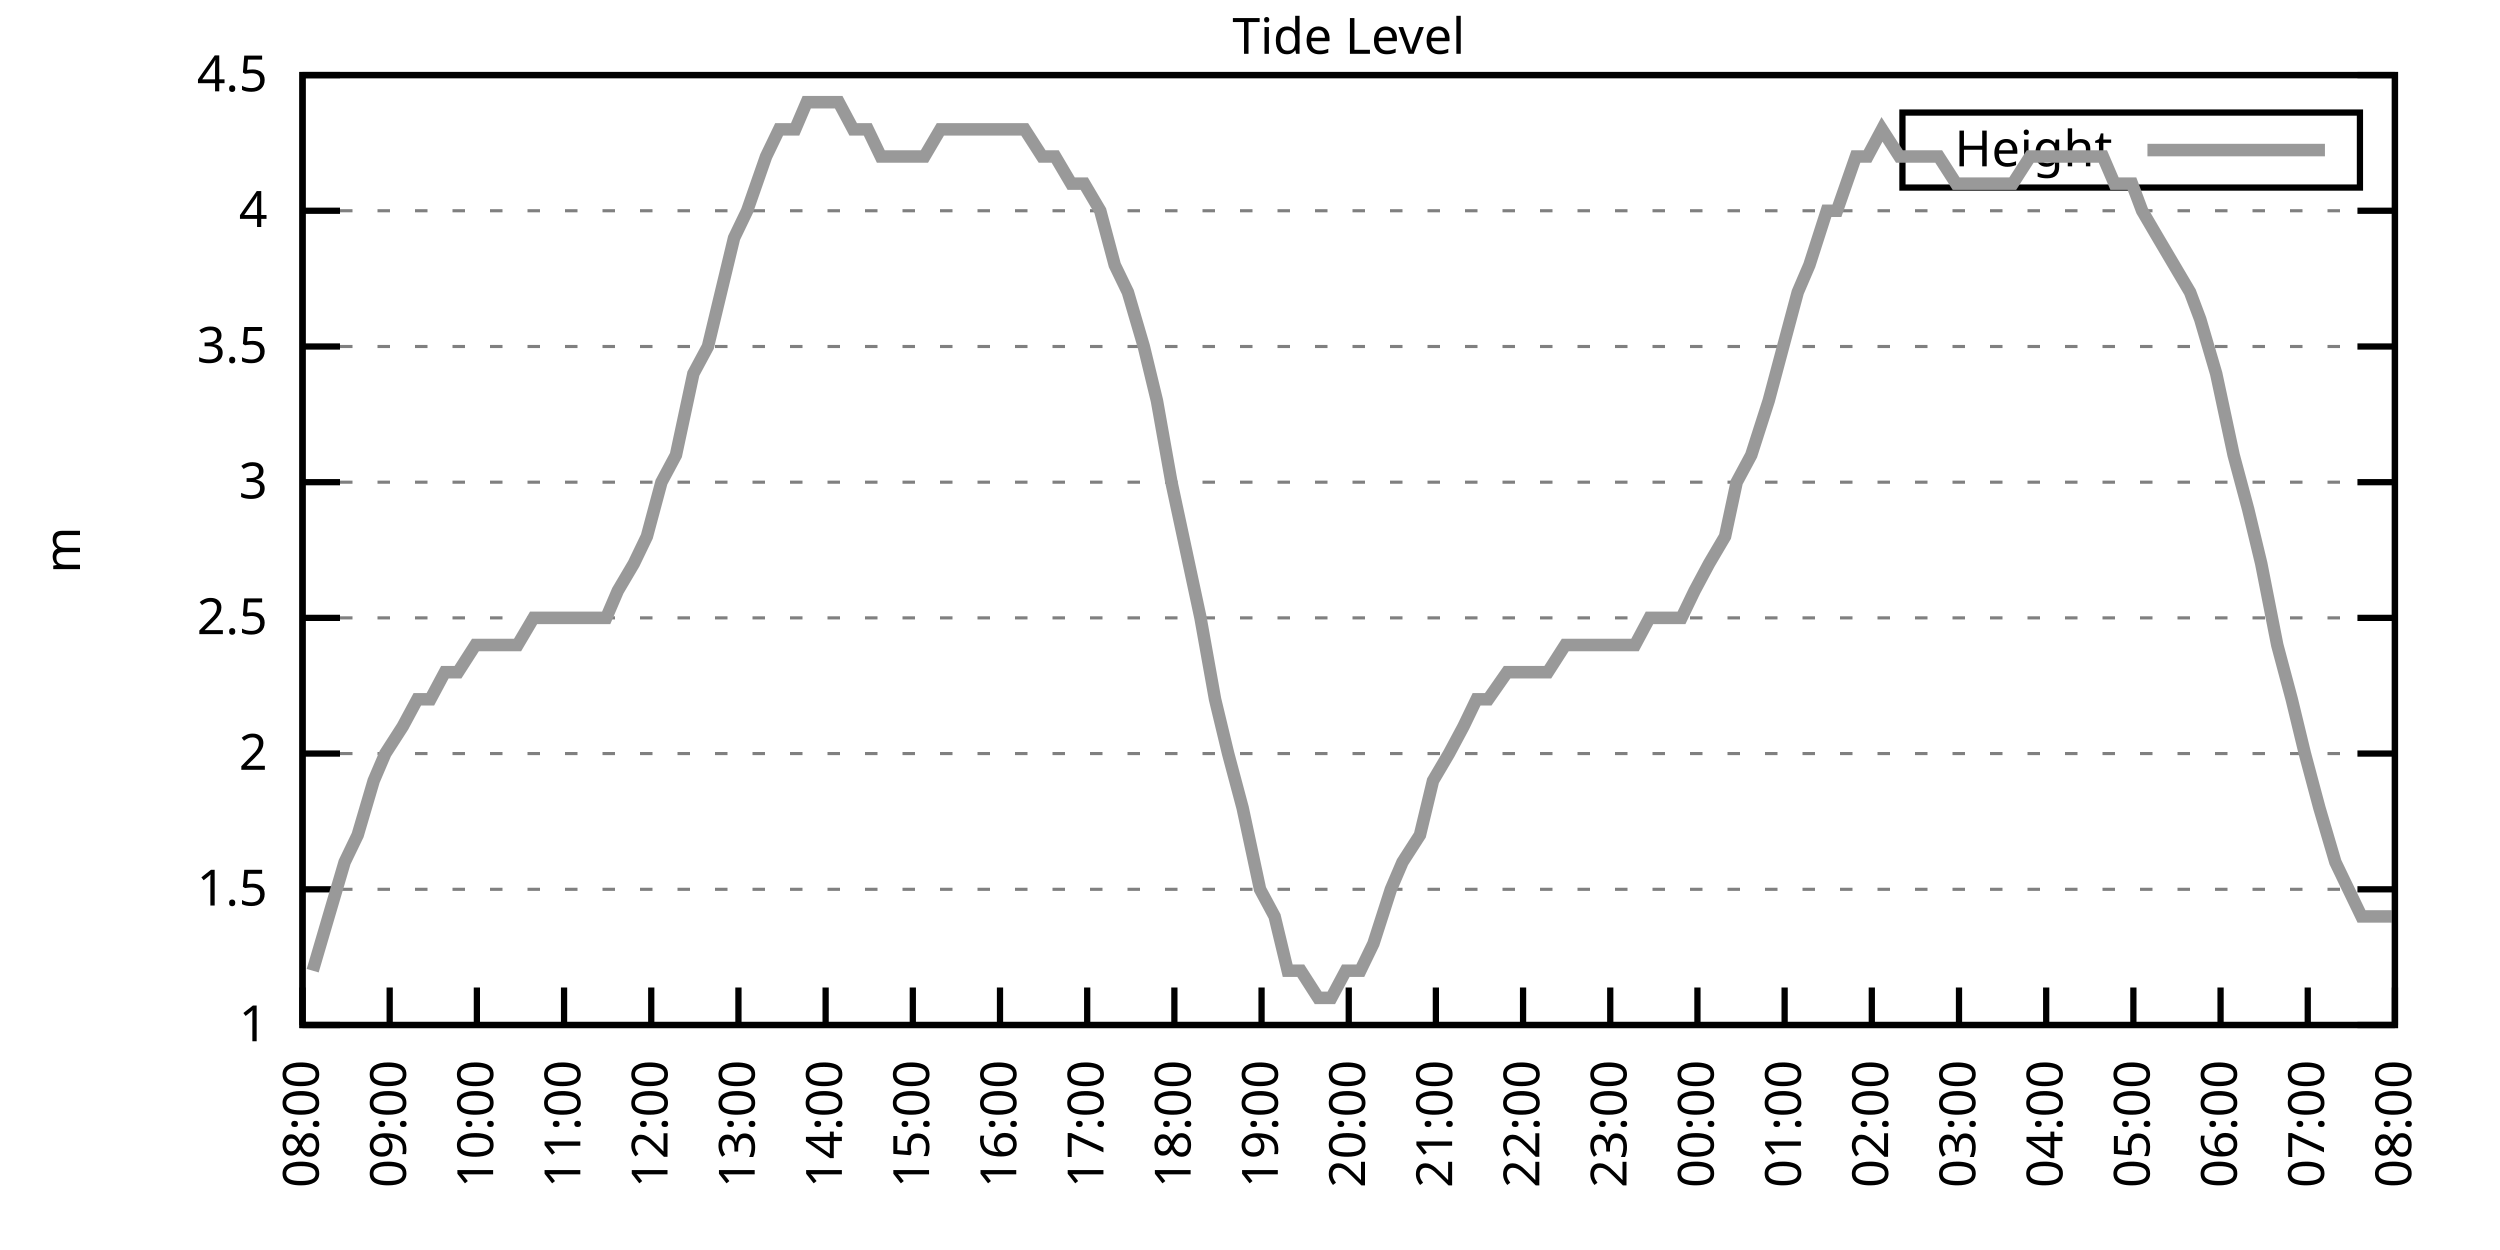
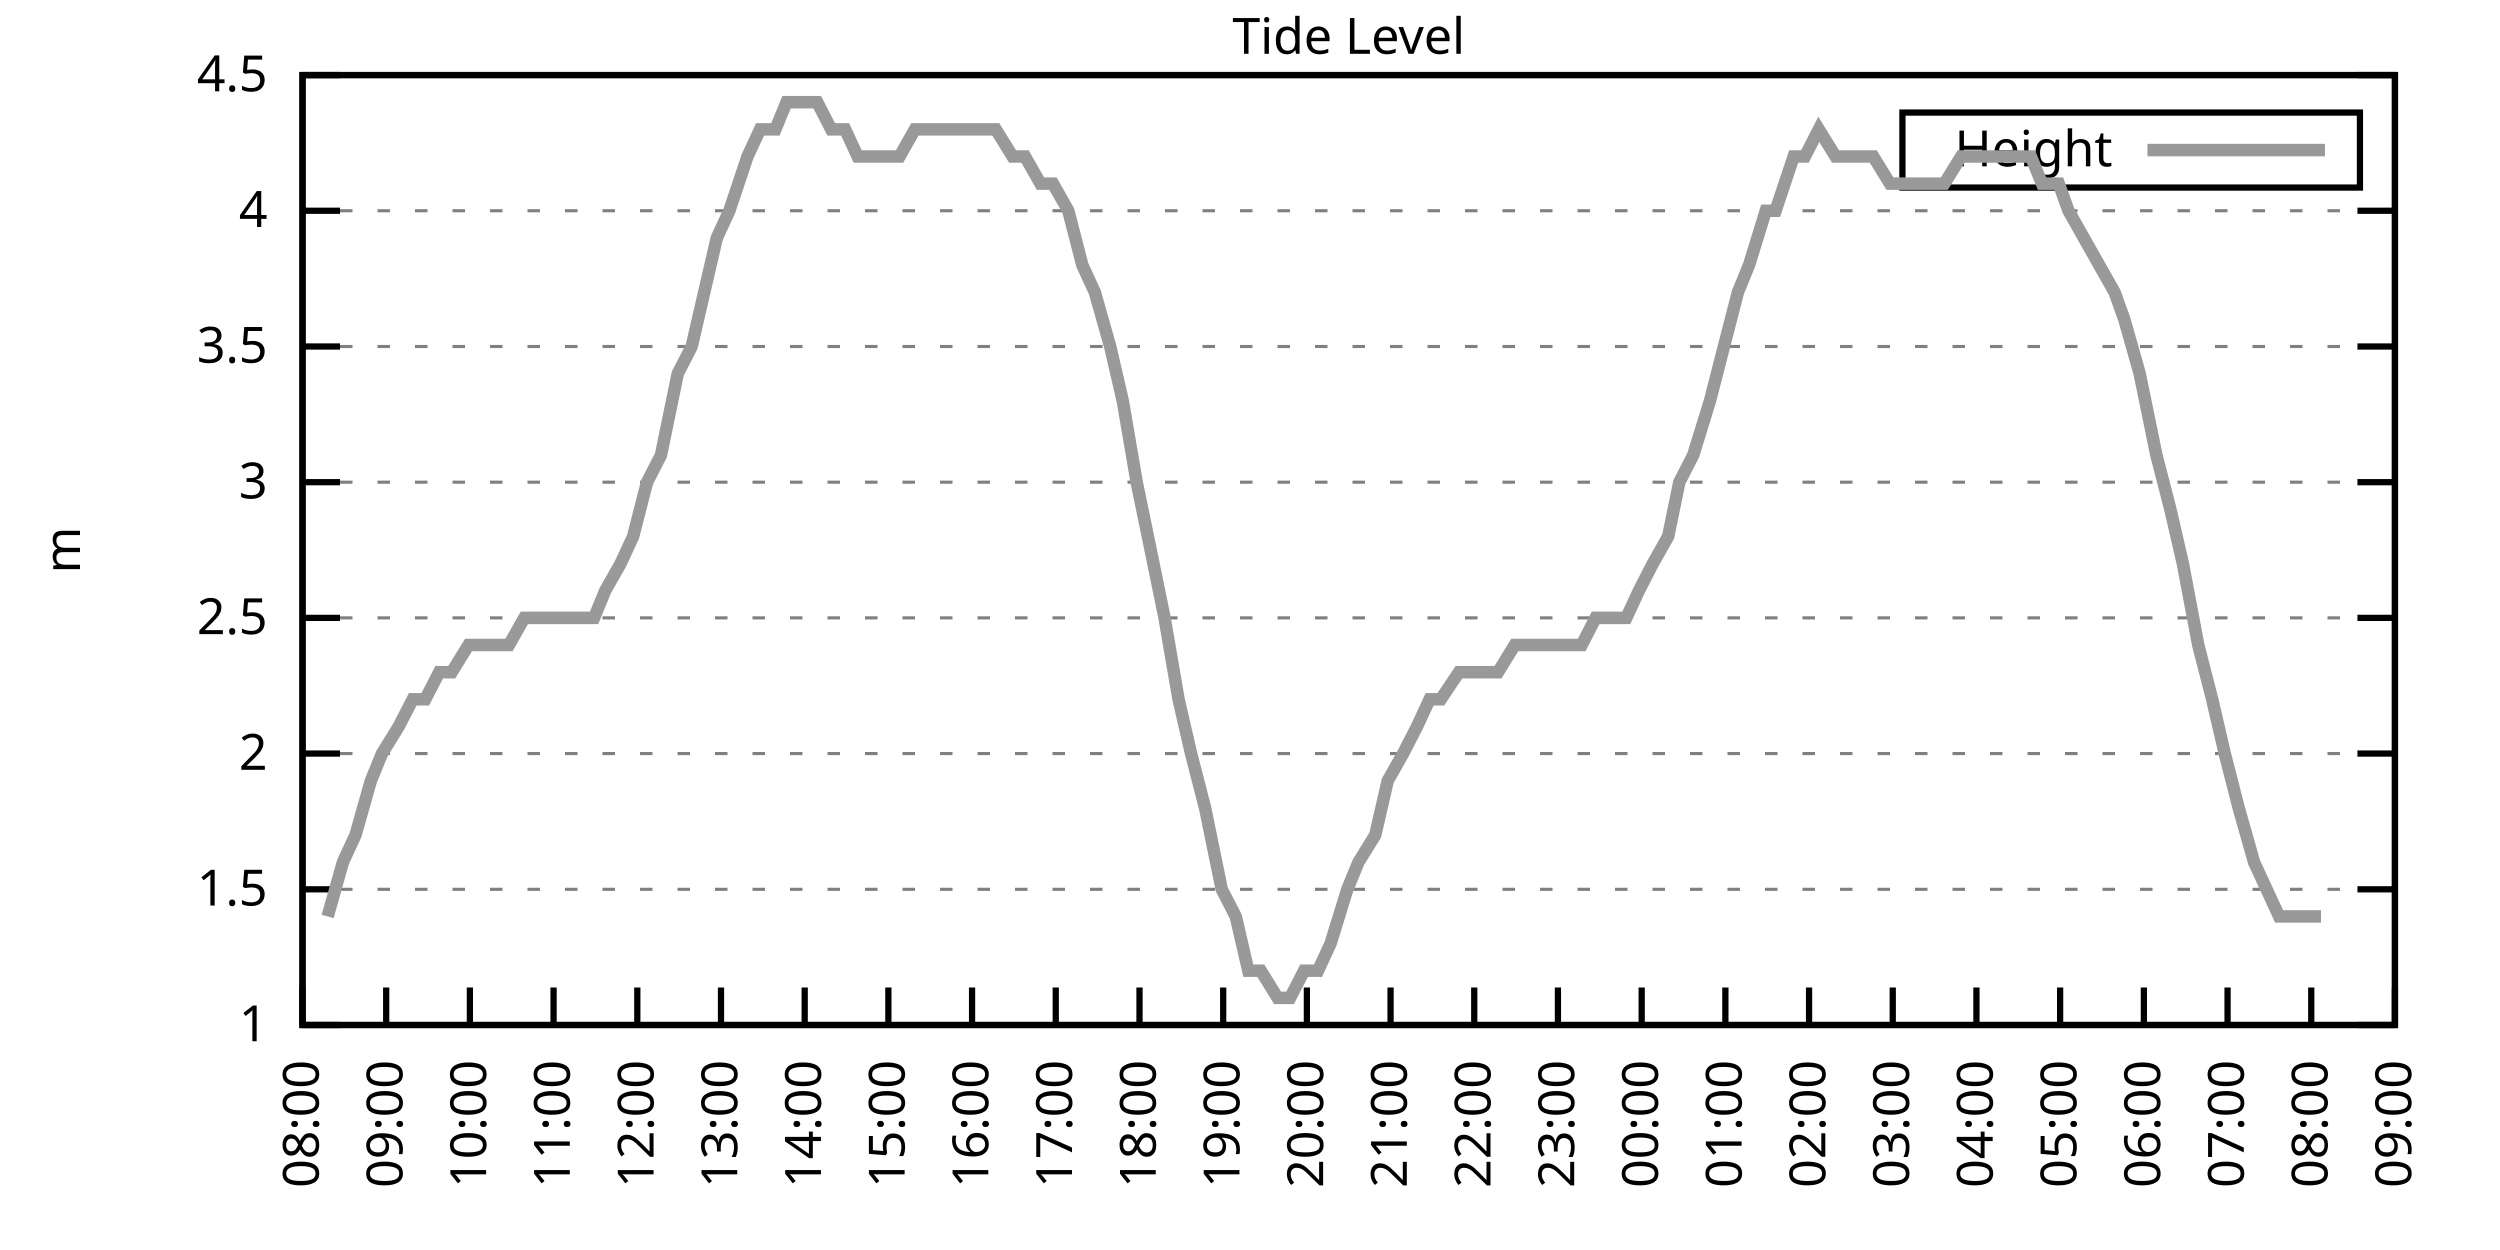
<svg xmlns="http://www.w3.org/2000/svg" xmlns:xlink="http://www.w3.org/1999/xlink" width="400" height="200" viewBox="0 0 400 200">
  <g id="gnuplot_canvas">
    <rect x="0" y="0" width="400" height="200" fill="none" />
    <defs>
      <circle id="gpDot" r="0.5" stroke-width="0.5" stroke="currentColor" />
      <path id="gpPt0" stroke-width="0.333" stroke="currentColor" d="M-1,0 h2 M0,-1 v2" />
      <path id="gpPt1" stroke-width="0.333" stroke="currentColor" d="M-1,-1 L1,1 M1,-1 L-1,1" />
      <path id="gpPt2" stroke-width="0.333" stroke="currentColor" d="M-1,0 L1,0 M0,-1 L0,1 M-1,-1 L1,1 M-1,1 L1,-1" />
      <rect id="gpPt3" stroke-width="0.333" stroke="currentColor" x="-1" y="-1" width="2" height="2" />
      <rect id="gpPt4" stroke-width="0.333" stroke="currentColor" fill="currentColor" x="-1" y="-1" width="2" height="2" />
      <circle id="gpPt5" stroke-width="0.333" stroke="currentColor" cx="0" cy="0" r="1" />
      <use xlink:href="#gpPt5" id="gpPt6" fill="currentColor" stroke="none" />
      <path id="gpPt7" stroke-width="0.333" stroke="currentColor" d="M0,-1.33 L-1.33,0.67 L1.33,0.67 z" />
      <use xlink:href="#gpPt7" id="gpPt8" fill="currentColor" stroke="none" />
      <use xlink:href="#gpPt7" id="gpPt9" stroke="currentColor" transform="rotate(180)" />
      <use xlink:href="#gpPt9" id="gpPt10" fill="currentColor" stroke="none" />
      <use xlink:href="#gpPt3" id="gpPt11" stroke="currentColor" transform="rotate(45)" />
      <use xlink:href="#gpPt11" id="gpPt12" fill="currentColor" stroke="none" />
      <path id="gpPt13" stroke-width="0.333" stroke="currentColor" d="M0,1.330 L1.265,0.411 L0.782,-1.067 L-0.782,-1.076 L-1.265,0.411 z" />
      <use xlink:href="#gpPt13" id="gpPt14" fill="currentColor" stroke="none" />
      <filter id="textbox" filterUnits="objectBoundingBox" x="0" y="0" height="1" width="1">
        <feFlood flood-color="white" flood-opacity="1" result="bgnd" />
        <feComposite in="SourceGraphic" in2="bgnd" operator="atop" />
      </filter>
      <filter id="greybox" filterUnits="objectBoundingBox" x="0" y="0" height="1" width="1">
        <feFlood flood-color="lightgrey" flood-opacity="1" result="grey" />
        <feComposite in="SourceGraphic" in2="grey" operator="atop" />
      </filter>
    </defs>
    <g fill="none" color="white" stroke="currentColor" stroke-width="1.00" stroke-linecap="butt" stroke-linejoin="miter">
</g>
    <g fill="none" color="black" stroke="currentColor" stroke-width="1.00" stroke-linecap="butt" stroke-linejoin="miter">
      <g stroke="none" shape-rendering="crispEdges">
        <polygon fill="rgb(255, 255, 255)" points="48.40,164.00 383.18,164.00 383.18,12.02 48.40,12.02 " />
      </g>
    </g>
    <g fill="none" color="black" stroke="currentColor" stroke-width="1.00" stroke-linecap="butt" stroke-linejoin="miter">
</g>
    <g fill="none" color="black" stroke="black" stroke-width="0.50" stroke-linecap="butt" stroke-linejoin="miter">
</g>
    <g fill="none" color="gray" stroke="currentColor" stroke-width="0.50" stroke-linecap="butt" stroke-linejoin="miter">
      <path stroke="gray" stroke-dasharray="2,4" class="gridline" d="M48.40,164.00 L383.19,164.00  " />
    </g>
    <g fill="none" color="gray" stroke="gray" stroke-width="1.00" stroke-linecap="butt" stroke-linejoin="miter">
</g>
    <g fill="none" color="black" stroke="currentColor" stroke-width="1.00" stroke-linecap="butt" stroke-linejoin="miter">
      <path stroke="black" d="M48.40,164.00 L54.40,164.00 M383.19,164.00 L377.19,164.00  " />
      <g transform="translate(42.80,166.60)" stroke="none" fill="black" font-family="Sans" font-size="8.00" text-anchor="end">
        <text>
          <tspan font-family="Sans"> 1</tspan>
        </text>
      </g>
    </g>
    <g fill="none" color="black" stroke="currentColor" stroke-width="1.00" stroke-linecap="butt" stroke-linejoin="miter">
</g>
    <g fill="none" color="black" stroke="black" stroke-width="0.50" stroke-linecap="butt" stroke-linejoin="miter">
</g>
    <g fill="none" color="gray" stroke="currentColor" stroke-width="0.50" stroke-linecap="butt" stroke-linejoin="miter">
      <path stroke="gray" stroke-dasharray="2,4" class="gridline" d="M48.40,142.29 L383.19,142.29  " />
    </g>
    <g fill="none" color="gray" stroke="gray" stroke-width="1.00" stroke-linecap="butt" stroke-linejoin="miter">
</g>
    <g fill="none" color="black" stroke="currentColor" stroke-width="1.00" stroke-linecap="butt" stroke-linejoin="miter">
      <path stroke="black" d="M48.40,142.29 L54.40,142.29 M383.19,142.29 L377.19,142.29  " />
      <g transform="translate(42.80,144.89)" stroke="none" fill="black" font-family="Sans" font-size="8.00" text-anchor="end">
        <text>
          <tspan font-family="Sans"> 1.5</tspan>
        </text>
      </g>
    </g>
    <g fill="none" color="black" stroke="currentColor" stroke-width="1.00" stroke-linecap="butt" stroke-linejoin="miter">
</g>
    <g fill="none" color="black" stroke="black" stroke-width="0.50" stroke-linecap="butt" stroke-linejoin="miter">
</g>
    <g fill="none" color="gray" stroke="currentColor" stroke-width="0.50" stroke-linecap="butt" stroke-linejoin="miter">
      <path stroke="gray" stroke-dasharray="2,4" class="gridline" d="M48.40,120.57 L383.19,120.57  " />
    </g>
    <g fill="none" color="gray" stroke="gray" stroke-width="1.00" stroke-linecap="butt" stroke-linejoin="miter">
</g>
    <g fill="none" color="black" stroke="currentColor" stroke-width="1.00" stroke-linecap="butt" stroke-linejoin="miter">
      <path stroke="black" d="M48.40,120.57 L54.40,120.57 M383.19,120.57 L377.19,120.57  " />
      <g transform="translate(42.80,123.17)" stroke="none" fill="black" font-family="Sans" font-size="8.00" text-anchor="end">
        <text>
          <tspan font-family="Sans"> 2</tspan>
        </text>
      </g>
    </g>
    <g fill="none" color="black" stroke="currentColor" stroke-width="1.00" stroke-linecap="butt" stroke-linejoin="miter">
</g>
    <g fill="none" color="black" stroke="black" stroke-width="0.50" stroke-linecap="butt" stroke-linejoin="miter">
</g>
    <g fill="none" color="gray" stroke="currentColor" stroke-width="0.50" stroke-linecap="butt" stroke-linejoin="miter">
      <path stroke="gray" stroke-dasharray="2,4" class="gridline" d="M48.40,98.86 L383.19,98.86  " />
    </g>
    <g fill="none" color="gray" stroke="gray" stroke-width="1.00" stroke-linecap="butt" stroke-linejoin="miter">
</g>
    <g fill="none" color="black" stroke="currentColor" stroke-width="1.00" stroke-linecap="butt" stroke-linejoin="miter">
      <path stroke="black" d="M48.40,98.86 L54.40,98.86 M383.19,98.86 L377.19,98.86  " />
      <g transform="translate(42.80,101.46)" stroke="none" fill="black" font-family="Sans" font-size="8.00" text-anchor="end">
        <text>
          <tspan font-family="Sans"> 2.5</tspan>
        </text>
      </g>
    </g>
    <g fill="none" color="black" stroke="currentColor" stroke-width="1.00" stroke-linecap="butt" stroke-linejoin="miter">
</g>
    <g fill="none" color="black" stroke="black" stroke-width="0.50" stroke-linecap="butt" stroke-linejoin="miter">
</g>
    <g fill="none" color="gray" stroke="currentColor" stroke-width="0.50" stroke-linecap="butt" stroke-linejoin="miter">
      <path stroke="gray" stroke-dasharray="2,4" class="gridline" d="M48.40,77.15 L383.19,77.15  " />
    </g>
    <g fill="none" color="gray" stroke="gray" stroke-width="1.00" stroke-linecap="butt" stroke-linejoin="miter">
</g>
    <g fill="none" color="black" stroke="currentColor" stroke-width="1.00" stroke-linecap="butt" stroke-linejoin="miter">
      <path stroke="black" d="M48.40,77.15 L54.40,77.15 M383.19,77.15 L377.19,77.15  " />
      <g transform="translate(42.80,79.75)" stroke="none" fill="black" font-family="Sans" font-size="8.00" text-anchor="end">
        <text>
          <tspan font-family="Sans"> 3</tspan>
        </text>
      </g>
    </g>
    <g fill="none" color="black" stroke="currentColor" stroke-width="1.00" stroke-linecap="butt" stroke-linejoin="miter">
</g>
    <g fill="none" color="black" stroke="black" stroke-width="0.50" stroke-linecap="butt" stroke-linejoin="miter">
</g>
    <g fill="none" color="gray" stroke="currentColor" stroke-width="0.50" stroke-linecap="butt" stroke-linejoin="miter">
      <path stroke="gray" stroke-dasharray="2,4" class="gridline" d="M48.40,55.44 L383.19,55.44  " />
    </g>
    <g fill="none" color="gray" stroke="gray" stroke-width="1.00" stroke-linecap="butt" stroke-linejoin="miter">
</g>
    <g fill="none" color="black" stroke="currentColor" stroke-width="1.00" stroke-linecap="butt" stroke-linejoin="miter">
      <path stroke="black" d="M48.40,55.44 L54.40,55.44 M383.19,55.44 L377.19,55.44  " />
      <g transform="translate(42.80,58.04)" stroke="none" fill="black" font-family="Sans" font-size="8.00" text-anchor="end">
        <text>
          <tspan font-family="Sans"> 3.5</tspan>
        </text>
      </g>
    </g>
    <g fill="none" color="black" stroke="currentColor" stroke-width="1.00" stroke-linecap="butt" stroke-linejoin="miter">
</g>
    <g fill="none" color="black" stroke="black" stroke-width="0.50" stroke-linecap="butt" stroke-linejoin="miter">
</g>
    <g fill="none" color="gray" stroke="currentColor" stroke-width="0.50" stroke-linecap="butt" stroke-linejoin="miter">
      <path stroke="gray" stroke-dasharray="2,4" class="gridline" d="M48.40,33.72 L383.19,33.72  " />
    </g>
    <g fill="none" color="gray" stroke="gray" stroke-width="1.00" stroke-linecap="butt" stroke-linejoin="miter">
</g>
    <g fill="none" color="black" stroke="currentColor" stroke-width="1.00" stroke-linecap="butt" stroke-linejoin="miter">
      <path stroke="black" d="M48.40,33.72 L54.40,33.72 M383.19,33.72 L377.19,33.72  " />
      <g transform="translate(42.80,36.32)" stroke="none" fill="black" font-family="Sans" font-size="8.00" text-anchor="end">
        <text>
          <tspan font-family="Sans"> 4</tspan>
        </text>
      </g>
    </g>
    <g fill="none" color="black" stroke="currentColor" stroke-width="1.00" stroke-linecap="butt" stroke-linejoin="miter">
</g>
    <g fill="none" color="black" stroke="black" stroke-width="0.50" stroke-linecap="butt" stroke-linejoin="miter">
</g>
    <g fill="none" color="gray" stroke="currentColor" stroke-width="0.50" stroke-linecap="butt" stroke-linejoin="miter">
      <path stroke="gray" stroke-dasharray="2,4" class="gridline" d="M48.40,12.01 L383.19,12.01  " />
    </g>
    <g fill="none" color="gray" stroke="gray" stroke-width="1.00" stroke-linecap="butt" stroke-linejoin="miter">
</g>
    <g fill="none" color="black" stroke="currentColor" stroke-width="1.00" stroke-linecap="butt" stroke-linejoin="miter">
      <path stroke="black" d="M48.40,12.01 L54.40,12.01 M383.19,12.01 L377.19,12.01  " />
      <g transform="translate(42.80,14.61)" stroke="none" fill="black" font-family="Sans" font-size="8.00" text-anchor="end">
        <text>
          <tspan font-family="Sans"> 4.5</tspan>
        </text>
      </g>
    </g>
    <g fill="none" color="black" stroke="currentColor" stroke-width="1.00" stroke-linecap="butt" stroke-linejoin="miter">
      <path stroke="black" d="M48.40,164.00 L48.40,158.00  " />
      <g transform="translate(51.00,169.60) rotate(270.00)" stroke="none" fill="black" font-family="Sans" font-size="8.00" text-anchor="end">
        <text>
          <tspan font-family="Sans">08:00</tspan>
        </text>
      </g>
    </g>
    <g fill="none" color="black" stroke="currentColor" stroke-width="1.00" stroke-linecap="butt" stroke-linejoin="miter">
-       <path stroke="black" d="M62.35,164.00 L62.35,158.00  " />
-       <g transform="translate(64.95,169.60) rotate(270.00)" stroke="none" fill="black" font-family="Sans" font-size="8.00" text-anchor="end">
+       <path stroke="black" d="M61.79,164.00 L61.79,158.00  " />
+       <g transform="translate(64.39,169.60) rotate(270.00)" stroke="none" fill="black" font-family="Sans" font-size="8.00" text-anchor="end">
        <text>
          <tspan font-family="Sans">09:00</tspan>
        </text>
      </g>
    </g>
    <g fill="none" color="black" stroke="currentColor" stroke-width="1.00" stroke-linecap="butt" stroke-linejoin="miter">
-       <path stroke="black" d="M76.30,164.00 L76.30,158.00  " />
-       <g transform="translate(78.90,169.60) rotate(270.00)" stroke="none" fill="black" font-family="Sans" font-size="8.00" text-anchor="end">
+       <path stroke="black" d="M75.18,164.00 L75.18,158.00  " />
+       <g transform="translate(77.78,169.60) rotate(270.00)" stroke="none" fill="black" font-family="Sans" font-size="8.00" text-anchor="end">
        <text>
          <tspan font-family="Sans">10:00</tspan>
        </text>
      </g>
    </g>
    <g fill="none" color="black" stroke="currentColor" stroke-width="1.00" stroke-linecap="butt" stroke-linejoin="miter">
-       <path stroke="black" d="M90.25,164.00 L90.25,158.00  " />
-       <g transform="translate(92.85,169.60) rotate(270.00)" stroke="none" fill="black" font-family="Sans" font-size="8.00" text-anchor="end">
+       <path stroke="black" d="M88.57,164.00 L88.57,158.00  " />
+       <g transform="translate(91.17,169.60) rotate(270.00)" stroke="none" fill="black" font-family="Sans" font-size="8.00" text-anchor="end">
        <text>
          <tspan font-family="Sans">11:00</tspan>
        </text>
      </g>
    </g>
    <g fill="none" color="black" stroke="currentColor" stroke-width="1.00" stroke-linecap="butt" stroke-linejoin="miter">
-       <path stroke="black" d="M104.20,164.00 L104.20,158.00  " />
-       <g transform="translate(106.80,169.60) rotate(270.00)" stroke="none" fill="black" font-family="Sans" font-size="8.00" text-anchor="end">
+       <path stroke="black" d="M101.97,164.00 L101.97,158.00  " />
+       <g transform="translate(104.57,169.60) rotate(270.00)" stroke="none" fill="black" font-family="Sans" font-size="8.00" text-anchor="end">
        <text>
          <tspan font-family="Sans">12:00</tspan>
        </text>
      </g>
    </g>
    <g fill="none" color="black" stroke="currentColor" stroke-width="1.00" stroke-linecap="butt" stroke-linejoin="miter">
-       <path stroke="black" d="M118.15,164.00 L118.15,158.00  " />
-       <g transform="translate(120.75,169.60) rotate(270.00)" stroke="none" fill="black" font-family="Sans" font-size="8.00" text-anchor="end">
+       <path stroke="black" d="M115.36,164.00 L115.36,158.00  " />
+       <g transform="translate(117.96,169.60) rotate(270.00)" stroke="none" fill="black" font-family="Sans" font-size="8.00" text-anchor="end">
        <text>
          <tspan font-family="Sans">13:00</tspan>
        </text>
      </g>
    </g>
    <g fill="none" color="black" stroke="currentColor" stroke-width="1.00" stroke-linecap="butt" stroke-linejoin="miter">
-       <path stroke="black" d="M132.10,164.00 L132.10,158.00  " />
-       <g transform="translate(134.70,169.60) rotate(270.00)" stroke="none" fill="black" font-family="Sans" font-size="8.00" text-anchor="end">
+       <path stroke="black" d="M128.75,164.00 L128.75,158.00  " />
+       <g transform="translate(131.35,169.60) rotate(270.00)" stroke="none" fill="black" font-family="Sans" font-size="8.00" text-anchor="end">
        <text>
          <tspan font-family="Sans">14:00</tspan>
        </text>
      </g>
    </g>
    <g fill="none" color="black" stroke="currentColor" stroke-width="1.00" stroke-linecap="butt" stroke-linejoin="miter">
-       <path stroke="black" d="M146.05,164.00 L146.05,158.00  " />
-       <g transform="translate(148.65,169.60) rotate(270.00)" stroke="none" fill="black" font-family="Sans" font-size="8.00" text-anchor="end">
+       <path stroke="black" d="M142.14,164.00 L142.14,158.00  " />
+       <g transform="translate(144.74,169.60) rotate(270.00)" stroke="none" fill="black" font-family="Sans" font-size="8.00" text-anchor="end">
        <text>
          <tspan font-family="Sans">15:00</tspan>
        </text>
      </g>
    </g>
    <g fill="none" color="black" stroke="currentColor" stroke-width="1.00" stroke-linecap="butt" stroke-linejoin="miter">
-       <path stroke="black" d="M160.00,164.00 L160.00,158.00  " />
-       <g transform="translate(162.60,169.60) rotate(270.00)" stroke="none" fill="black" font-family="Sans" font-size="8.00" text-anchor="end">
+       <path stroke="black" d="M155.53,164.00 L155.53,158.00  " />
+       <g transform="translate(158.13,169.60) rotate(270.00)" stroke="none" fill="black" font-family="Sans" font-size="8.00" text-anchor="end">
        <text>
          <tspan font-family="Sans">16:00</tspan>
        </text>
      </g>
    </g>
    <g fill="none" color="black" stroke="currentColor" stroke-width="1.00" stroke-linecap="butt" stroke-linejoin="miter">
-       <path stroke="black" d="M173.95,164.00 L173.95,158.00  " />
-       <g transform="translate(176.55,169.60) rotate(270.00)" stroke="none" fill="black" font-family="Sans" font-size="8.00" text-anchor="end">
+       <path stroke="black" d="M168.92,164.00 L168.92,158.00  " />
+       <g transform="translate(171.52,169.60) rotate(270.00)" stroke="none" fill="black" font-family="Sans" font-size="8.00" text-anchor="end">
        <text>
          <tspan font-family="Sans">17:00</tspan>
        </text>
      </g>
    </g>
    <g fill="none" color="black" stroke="currentColor" stroke-width="1.00" stroke-linecap="butt" stroke-linejoin="miter">
-       <path stroke="black" d="M187.90,164.00 L187.90,158.00  " />
-       <g transform="translate(190.50,169.60) rotate(270.00)" stroke="none" fill="black" font-family="Sans" font-size="8.00" text-anchor="end">
+       <path stroke="black" d="M182.32,164.00 L182.32,158.00  " />
+       <g transform="translate(184.92,169.60) rotate(270.00)" stroke="none" fill="black" font-family="Sans" font-size="8.00" text-anchor="end">
        <text>
          <tspan font-family="Sans">18:00</tspan>
        </text>
      </g>
    </g>
    <g fill="none" color="black" stroke="currentColor" stroke-width="1.00" stroke-linecap="butt" stroke-linejoin="miter">
-       <path stroke="black" d="M201.85,164.00 L201.85,158.00  " />
-       <g transform="translate(204.45,169.60) rotate(270.00)" stroke="none" fill="black" font-family="Sans" font-size="8.00" text-anchor="end">
+       <path stroke="black" d="M195.71,164.00 L195.71,158.00  " />
+       <g transform="translate(198.31,169.60) rotate(270.00)" stroke="none" fill="black" font-family="Sans" font-size="8.00" text-anchor="end">
        <text>
          <tspan font-family="Sans">19:00</tspan>
        </text>
      </g>
    </g>
    <g fill="none" color="black" stroke="currentColor" stroke-width="1.00" stroke-linecap="butt" stroke-linejoin="miter">
-       <path stroke="black" d="M215.80,164.00 L215.80,158.00  " />
-       <g transform="translate(218.40,169.60) rotate(270.00)" stroke="none" fill="black" font-family="Sans" font-size="8.00" text-anchor="end">
+       <path stroke="black" d="M209.10,164.00 L209.10,158.00  " />
+       <g transform="translate(211.70,169.60) rotate(270.00)" stroke="none" fill="black" font-family="Sans" font-size="8.00" text-anchor="end">
        <text>
          <tspan font-family="Sans">20:00</tspan>
        </text>
      </g>
    </g>
    <g fill="none" color="black" stroke="currentColor" stroke-width="1.00" stroke-linecap="butt" stroke-linejoin="miter">
-       <path stroke="black" d="M229.74,164.00 L229.74,158.00  " />
-       <g transform="translate(232.34,169.60) rotate(270.00)" stroke="none" fill="black" font-family="Sans" font-size="8.00" text-anchor="end">
+       <path stroke="black" d="M222.49,164.00 L222.49,158.00  " />
+       <g transform="translate(225.09,169.60) rotate(270.00)" stroke="none" fill="black" font-family="Sans" font-size="8.00" text-anchor="end">
        <text>
          <tspan font-family="Sans">21:00</tspan>
        </text>
      </g>
    </g>
    <g fill="none" color="black" stroke="currentColor" stroke-width="1.00" stroke-linecap="butt" stroke-linejoin="miter">
-       <path stroke="black" d="M243.69,164.00 L243.69,158.00  " />
-       <g transform="translate(246.29,169.60) rotate(270.00)" stroke="none" fill="black" font-family="Sans" font-size="8.00" text-anchor="end">
+       <path stroke="black" d="M235.88,164.00 L235.88,158.00  " />
+       <g transform="translate(238.48,169.60) rotate(270.00)" stroke="none" fill="black" font-family="Sans" font-size="8.00" text-anchor="end">
        <text>
          <tspan font-family="Sans">22:00</tspan>
        </text>
      </g>
    </g>
    <g fill="none" color="black" stroke="currentColor" stroke-width="1.00" stroke-linecap="butt" stroke-linejoin="miter">
-       <path stroke="black" d="M257.64,164.00 L257.64,158.00  " />
-       <g transform="translate(260.24,169.60) rotate(270.00)" stroke="none" fill="black" font-family="Sans" font-size="8.00" text-anchor="end">
+       <path stroke="black" d="M249.27,164.00 L249.27,158.00  " />
+       <g transform="translate(251.87,169.60) rotate(270.00)" stroke="none" fill="black" font-family="Sans" font-size="8.00" text-anchor="end">
        <text>
          <tspan font-family="Sans">23:00</tspan>
        </text>
      </g>
    </g>
    <g fill="none" color="black" stroke="currentColor" stroke-width="1.00" stroke-linecap="butt" stroke-linejoin="miter">
-       <path stroke="black" d="M271.59,164.00 L271.59,158.00  " />
-       <g transform="translate(274.19,169.60) rotate(270.00)" stroke="none" fill="black" font-family="Sans" font-size="8.00" text-anchor="end">
+       <path stroke="black" d="M262.67,164.00 L262.67,158.00  " />
+       <g transform="translate(265.27,169.60) rotate(270.00)" stroke="none" fill="black" font-family="Sans" font-size="8.00" text-anchor="end">
        <text>
          <tspan font-family="Sans">00:00</tspan>
        </text>
      </g>
    </g>
    <g fill="none" color="black" stroke="currentColor" stroke-width="1.00" stroke-linecap="butt" stroke-linejoin="miter">
-       <path stroke="black" d="M285.54,164.00 L285.54,158.00  " />
-       <g transform="translate(288.14,169.60) rotate(270.00)" stroke="none" fill="black" font-family="Sans" font-size="8.00" text-anchor="end">
+       <path stroke="black" d="M276.06,164.00 L276.06,158.00  " />
+       <g transform="translate(278.66,169.60) rotate(270.00)" stroke="none" fill="black" font-family="Sans" font-size="8.00" text-anchor="end">
        <text>
          <tspan font-family="Sans">01:00</tspan>
        </text>
      </g>
    </g>
    <g fill="none" color="black" stroke="currentColor" stroke-width="1.00" stroke-linecap="butt" stroke-linejoin="miter">
-       <path stroke="black" d="M299.49,164.00 L299.49,158.00  " />
-       <g transform="translate(302.09,169.60) rotate(270.00)" stroke="none" fill="black" font-family="Sans" font-size="8.00" text-anchor="end">
+       <path stroke="black" d="M289.45,164.00 L289.45,158.00  " />
+       <g transform="translate(292.05,169.60) rotate(270.00)" stroke="none" fill="black" font-family="Sans" font-size="8.00" text-anchor="end">
        <text>
          <tspan font-family="Sans">02:00</tspan>
        </text>
      </g>
    </g>
    <g fill="none" color="black" stroke="currentColor" stroke-width="1.00" stroke-linecap="butt" stroke-linejoin="miter">
-       <path stroke="black" d="M313.44,164.00 L313.44,158.00  " />
-       <g transform="translate(316.04,169.60) rotate(270.00)" stroke="none" fill="black" font-family="Sans" font-size="8.00" text-anchor="end">
+       <path stroke="black" d="M302.84,164.00 L302.84,158.00  " />
+       <g transform="translate(305.44,169.60) rotate(270.00)" stroke="none" fill="black" font-family="Sans" font-size="8.00" text-anchor="end">
        <text>
          <tspan font-family="Sans">03:00</tspan>
        </text>
      </g>
    </g>
    <g fill="none" color="black" stroke="currentColor" stroke-width="1.00" stroke-linecap="butt" stroke-linejoin="miter">
-       <path stroke="black" d="M327.39,164.00 L327.39,158.00  " />
-       <g transform="translate(329.99,169.60) rotate(270.00)" stroke="none" fill="black" font-family="Sans" font-size="8.00" text-anchor="end">
+       <path stroke="black" d="M316.23,164.00 L316.23,158.00  " />
+       <g transform="translate(318.83,169.60) rotate(270.00)" stroke="none" fill="black" font-family="Sans" font-size="8.00" text-anchor="end">
        <text>
          <tspan font-family="Sans">04:00</tspan>
        </text>
      </g>
    </g>
    <g fill="none" color="black" stroke="currentColor" stroke-width="1.00" stroke-linecap="butt" stroke-linejoin="miter">
-       <path stroke="black" d="M341.34,164.00 L341.34,158.00  " />
-       <g transform="translate(343.94,169.60) rotate(270.00)" stroke="none" fill="black" font-family="Sans" font-size="8.00" text-anchor="end">
+       <path stroke="black" d="M329.62,164.00 L329.62,158.00  " />
+       <g transform="translate(332.22,169.60) rotate(270.00)" stroke="none" fill="black" font-family="Sans" font-size="8.00" text-anchor="end">
        <text>
          <tspan font-family="Sans">05:00</tspan>
        </text>
      </g>
    </g>
    <g fill="none" color="black" stroke="currentColor" stroke-width="1.00" stroke-linecap="butt" stroke-linejoin="miter">
-       <path stroke="black" d="M355.29,164.00 L355.29,158.00  " />
-       <g transform="translate(357.89,169.60) rotate(270.00)" stroke="none" fill="black" font-family="Sans" font-size="8.00" text-anchor="end">
+       <path stroke="black" d="M343.02,164.00 L343.02,158.00  " />
+       <g transform="translate(345.62,169.60) rotate(270.00)" stroke="none" fill="black" font-family="Sans" font-size="8.00" text-anchor="end">
        <text>
          <tspan font-family="Sans">06:00</tspan>
        </text>
      </g>
    </g>
    <g fill="none" color="black" stroke="currentColor" stroke-width="1.00" stroke-linecap="butt" stroke-linejoin="miter">
-       <path stroke="black" d="M369.24,164.00 L369.24,158.00  " />
-       <g transform="translate(371.84,169.60) rotate(270.00)" stroke="none" fill="black" font-family="Sans" font-size="8.00" text-anchor="end">
+       <path stroke="black" d="M356.41,164.00 L356.41,158.00  " />
+       <g transform="translate(359.01,169.60) rotate(270.00)" stroke="none" fill="black" font-family="Sans" font-size="8.00" text-anchor="end">
        <text>
          <tspan font-family="Sans">07:00</tspan>
+         </text>
+       </g>
+     </g>
+     <g fill="none" color="black" stroke="currentColor" stroke-width="1.00" stroke-linecap="butt" stroke-linejoin="miter">
+       <path stroke="black" d="M369.80,164.00 L369.80,158.00  " />
+       <g transform="translate(372.40,169.60) rotate(270.00)" stroke="none" fill="black" font-family="Sans" font-size="8.00" text-anchor="end">
+         <text>
+           <tspan font-family="Sans">08:00</tspan>
        </text>
      </g>
    </g>
    <g fill="none" color="black" stroke="currentColor" stroke-width="1.00" stroke-linecap="butt" stroke-linejoin="miter">
      <path stroke="black" d="M383.19,164.00 L383.19,158.00  " />
      <g transform="translate(385.79,169.60) rotate(270.00)" stroke="none" fill="black" font-family="Sans" font-size="8.00" text-anchor="end">
        <text>
-           <tspan font-family="Sans">08:00</tspan>
+           <tspan font-family="Sans">09:00</tspan>
        </text>
      </g>
    </g>
    <g fill="none" color="black" stroke="currentColor" stroke-width="1.00" stroke-linecap="butt" stroke-linejoin="miter">
</g>
    <g fill="none" color="black" stroke="currentColor" stroke-width="1.00" stroke-linecap="butt" stroke-linejoin="miter">
      <path stroke="black" d="M48.40,12.01 L48.40,164.00 L383.19,164.00 L383.19,12.01 L48.40,12.01 Z  " />
    </g>
    <g fill="none" color="black" stroke="currentColor" stroke-width="1.00" stroke-linecap="butt" stroke-linejoin="miter">
</g>
    <g fill="none" color="black" stroke="currentColor" stroke-width="1.00" stroke-linecap="butt" stroke-linejoin="miter">
      <path stroke="black" d="M304.39,30.01 L304.39,18.01 L377.59,18.01 L377.59,30.01 L304.39,30.01 Z  " />
    </g>
    <g id="Tide_level_plot_1">
      <g fill="none" color="white" stroke="black" stroke-width="2.00" stroke-linecap="butt" stroke-linejoin="miter">
</g>
      <g fill="none" color="black" stroke="currentColor" stroke-width="2.00" stroke-linecap="butt" stroke-linejoin="miter">
        <g transform="translate(337.99,26.61)" stroke="none" fill="black" font-family="Sans" font-size="8.00" text-anchor="end">
          <text>
            <tspan font-family="Sans">Height</tspan>
          </text>
        </g>
      </g>
      <g fill="none" color="black" stroke="currentColor" stroke-width="2.00" stroke-linecap="butt" stroke-linejoin="miter">
-         <path stroke="rgb(153, 153, 153)" d="M343.59,24.01 L371.99,24.01 M50.03,155.31 L52.58,146.63 L55.14,137.94 L57.23,133.60 L59.79,124.92 L61.65,120.57   L64.44,116.23 L66.77,111.89 L68.86,111.89 L71.18,107.55 L73.28,107.55 L76.07,103.20 L78.16,103.20 L80.25,103.20   L82.81,103.20 L85.37,98.86 L87.23,98.86 L89.78,98.86 L92.11,98.86 L94.67,98.86 L96.99,98.86 L98.85,94.52   L101.41,90.18 L103.50,85.83 L105.83,77.15 L108.15,72.81 L110.94,59.78 L113.27,55.44 L115.36,46.75 L117.45,38.07   L119.54,33.72 L122.57,25.04 L124.66,20.70 L127.22,20.70 L129.08,16.35 L131.87,16.35 L134.19,16.35 L136.51,20.70   L138.84,20.70 L140.93,25.04 L143.02,25.04 L145.81,25.04 L147.91,25.04 L150.46,20.70 L152.56,20.70 L155.11,20.70   L157.44,20.70 L159.53,20.70 L161.86,20.70 L163.95,20.70 L166.74,25.04 L168.83,25.04 L171.39,29.38 L173.48,29.38   L176.04,33.72 L178.36,42.41 L180.46,46.75 L183.01,55.44 L185.11,64.12 L187.43,77.15 L189.29,85.83 L192.08,98.86   L194.41,111.89 L196.50,120.57 L198.82,129.26 L201.61,142.29 L203.94,146.63 L206.03,155.31 L208.12,155.31 L210.91,159.66   L213.01,159.66 L215.33,155.31 L217.65,155.31 L219.75,150.97 L222.54,142.29 L224.40,137.94 L227.19,133.60 L229.28,124.92   L231.84,120.57 L234.16,116.23 L236.25,111.89 L238.11,111.89 L241.14,107.55 L243.00,107.55 L245.32,107.55 L247.65,107.55   L250.44,103.20 L252.53,103.20 L254.85,103.20 L257.41,103.20 L259.50,103.20 L261.60,103.20 L263.92,98.86 L266.25,98.86   L269.04,98.86 L271.13,94.52 L273.45,90.18 L276.01,85.83 L277.87,77.15 L280.20,72.81 L282.99,64.12 L285.31,55.44   L287.64,46.75 L289.50,42.41 L292.29,33.72 L293.91,33.72 L296.94,25.04 L298.80,25.04 L301.12,20.70 L303.91,25.04   L306.23,25.04 L308.09,25.04 L310.19,25.04 L312.98,29.38 L315.53,29.38 L317.39,29.38 L320.18,29.38 L322.04,29.38   L324.83,25.04 L327.16,25.04 L328.79,25.04 L331.58,25.04 L333.90,25.04 L336.46,25.04 L338.32,29.38 L341.11,29.38   L342.74,33.72 L345.29,38.07 L347.85,42.41 L350.41,46.75 L352.04,51.09 L354.59,59.78 L357.38,72.81 L359.71,81.49   L361.80,90.18 L364.36,103.20 L366.68,111.89 L368.78,120.57 L371.10,129.26 L373.66,137.94 L375.75,142.29 L377.84,146.63   L380.40,146.63 L382.73,146.63  " />
+         <path stroke="rgb(153, 153, 153)" d="M343.59,24.01 L371.99,24.01 M52.42,146.63 L54.87,137.94 L56.88,133.60 L59.34,124.92 L61.12,120.57 L63.80,116.23   L66.03,111.89 L68.04,111.89 L70.27,107.55 L72.28,107.55 L74.96,103.20 L76.97,103.20 L78.98,103.20 L81.43,103.20   L83.89,98.86 L85.67,98.86 L88.13,98.86 L90.36,98.86 L92.82,98.86 L95.05,98.86 L96.83,94.52 L99.29,90.18   L101.30,85.83 L103.53,77.15 L105.76,72.81 L108.44,59.78 L110.67,55.44 L112.68,46.75 L114.69,38.07 L116.70,33.72   L119.60,25.04 L121.61,20.70 L124.06,20.70 L125.85,16.35 L128.53,16.35 L130.76,16.35 L132.99,20.70 L135.22,20.70   L137.23,25.04 L139.24,25.04 L141.92,25.04 L143.93,25.04 L146.38,20.70 L148.39,20.70 L150.85,20.70 L153.08,20.70   L155.09,20.70 L157.32,20.70 L159.33,20.70 L162.01,25.04 L164.01,25.04 L166.47,29.38 L168.48,29.38 L170.93,33.72   L173.17,42.41 L175.17,46.75 L177.63,55.44 L179.64,64.12 L181.87,77.15 L183.66,85.83 L186.33,98.86 L188.57,111.89   L190.57,120.57 L192.81,129.26 L195.48,142.29 L197.72,146.63 L199.73,155.31 L201.73,155.31 L204.41,159.66 L206.42,159.66   L208.65,155.31 L210.88,155.31 L212.89,150.97 L215.57,142.29 L217.36,137.94 L220.04,133.60 L222.04,124.92 L224.50,120.57   L226.73,116.23 L228.74,111.89 L230.53,111.89 L233.43,107.55 L235.21,107.55 L237.44,107.55 L239.68,107.55 L242.36,103.20   L244.36,103.20 L246.60,103.20 L249.05,103.20 L251.06,103.20 L253.07,103.20 L255.30,98.86 L257.53,98.86 L260.21,98.86   L262.22,94.52 L264.45,90.18 L266.91,85.83 L268.69,77.15 L270.92,72.81 L273.60,64.12 L275.83,55.44 L278.07,46.75   L279.85,42.41 L282.53,33.72 L284.09,33.72 L286.99,25.04 L288.78,25.04 L291.01,20.70 L293.69,25.04 L295.92,25.04   L297.71,25.04 L299.72,25.04 L302.39,29.38 L304.85,29.38 L306.63,29.38 L309.31,29.38 L311.10,29.38 L313.78,25.04   L316.01,25.04 L317.57,25.04 L320.25,25.04 L322.48,25.04 L324.94,25.04 L326.72,29.38 L329.40,29.38 L330.96,33.72   L333.42,38.07 L335.87,42.41 L338.33,46.75 L339.89,51.09 L342.35,59.78 L345.02,72.81 L347.26,81.49 L349.26,90.18   L351.72,103.20 L353.95,111.89 L355.96,120.57 L358.19,129.26 L360.65,137.94 L362.66,142.29 L364.66,146.63 L367.12,146.63   L369.35,146.63 L371.36,146.63  " />
      </g>
    </g>
    <g fill="none" color="black" stroke="currentColor" stroke-width="2.00" stroke-linecap="butt" stroke-linejoin="miter">
</g>
    <g fill="none" color="black" stroke="black" stroke-width="1.00" stroke-linecap="butt" stroke-linejoin="miter">
</g>
    <g fill="none" color="black" stroke="currentColor" stroke-width="1.00" stroke-linecap="butt" stroke-linejoin="miter">
      <path stroke="black" d="M48.40,12.01 L48.40,164.00 L383.19,164.00 L383.19,12.01 L48.40,12.01 Z  " />
      <g transform="translate(12.80,88.01) rotate(270.00)" stroke="none" fill="black" font-family="Sans" font-size="8.00" text-anchor="middle">
        <text>
          <tspan font-family="Sans">m</tspan>
        </text>
      </g>
    </g>
    <g fill="none" color="black" stroke="currentColor" stroke-width="1.00" stroke-linecap="butt" stroke-linejoin="miter">
</g>
    <g fill="none" color="black" stroke="currentColor" stroke-width="1.00" stroke-linecap="butt" stroke-linejoin="miter">
      <g transform="translate(215.79,8.61)" stroke="none" fill="black" font-family="Sans" font-size="8.00" text-anchor="middle">
        <text>
          <tspan font-family="Sans">Tide Level</tspan>
        </text>
      </g>
    </g>
    <g fill="none" color="black" stroke="currentColor" stroke-width="1.00" stroke-linecap="butt" stroke-linejoin="miter">
</g>
  </g>
</svg>
